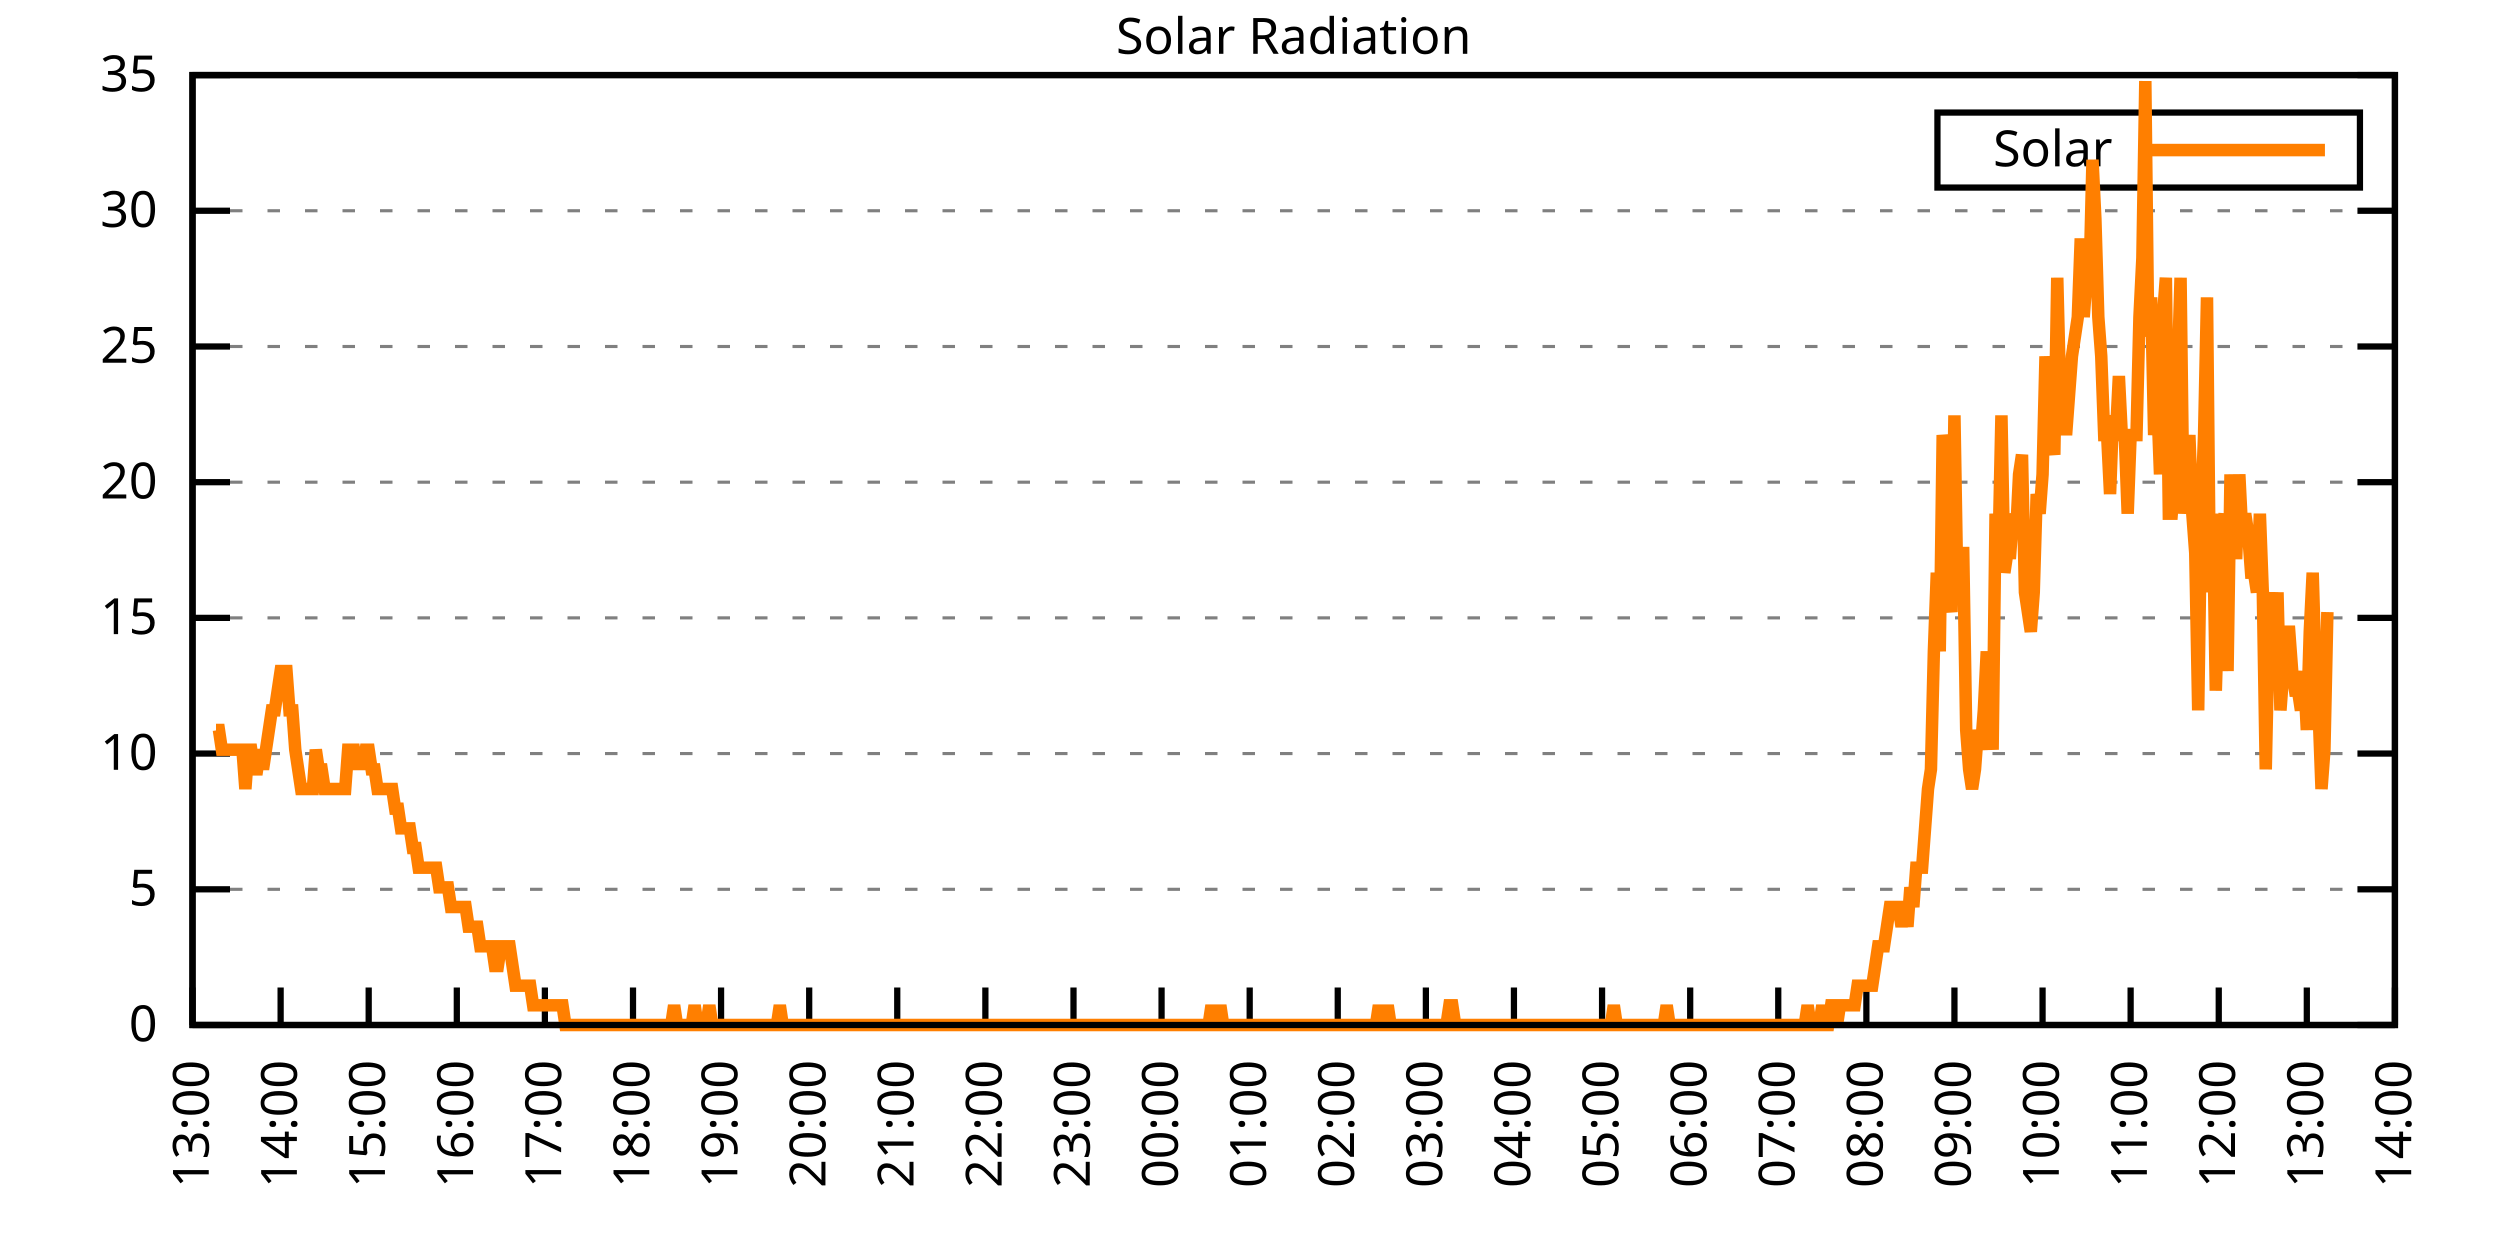
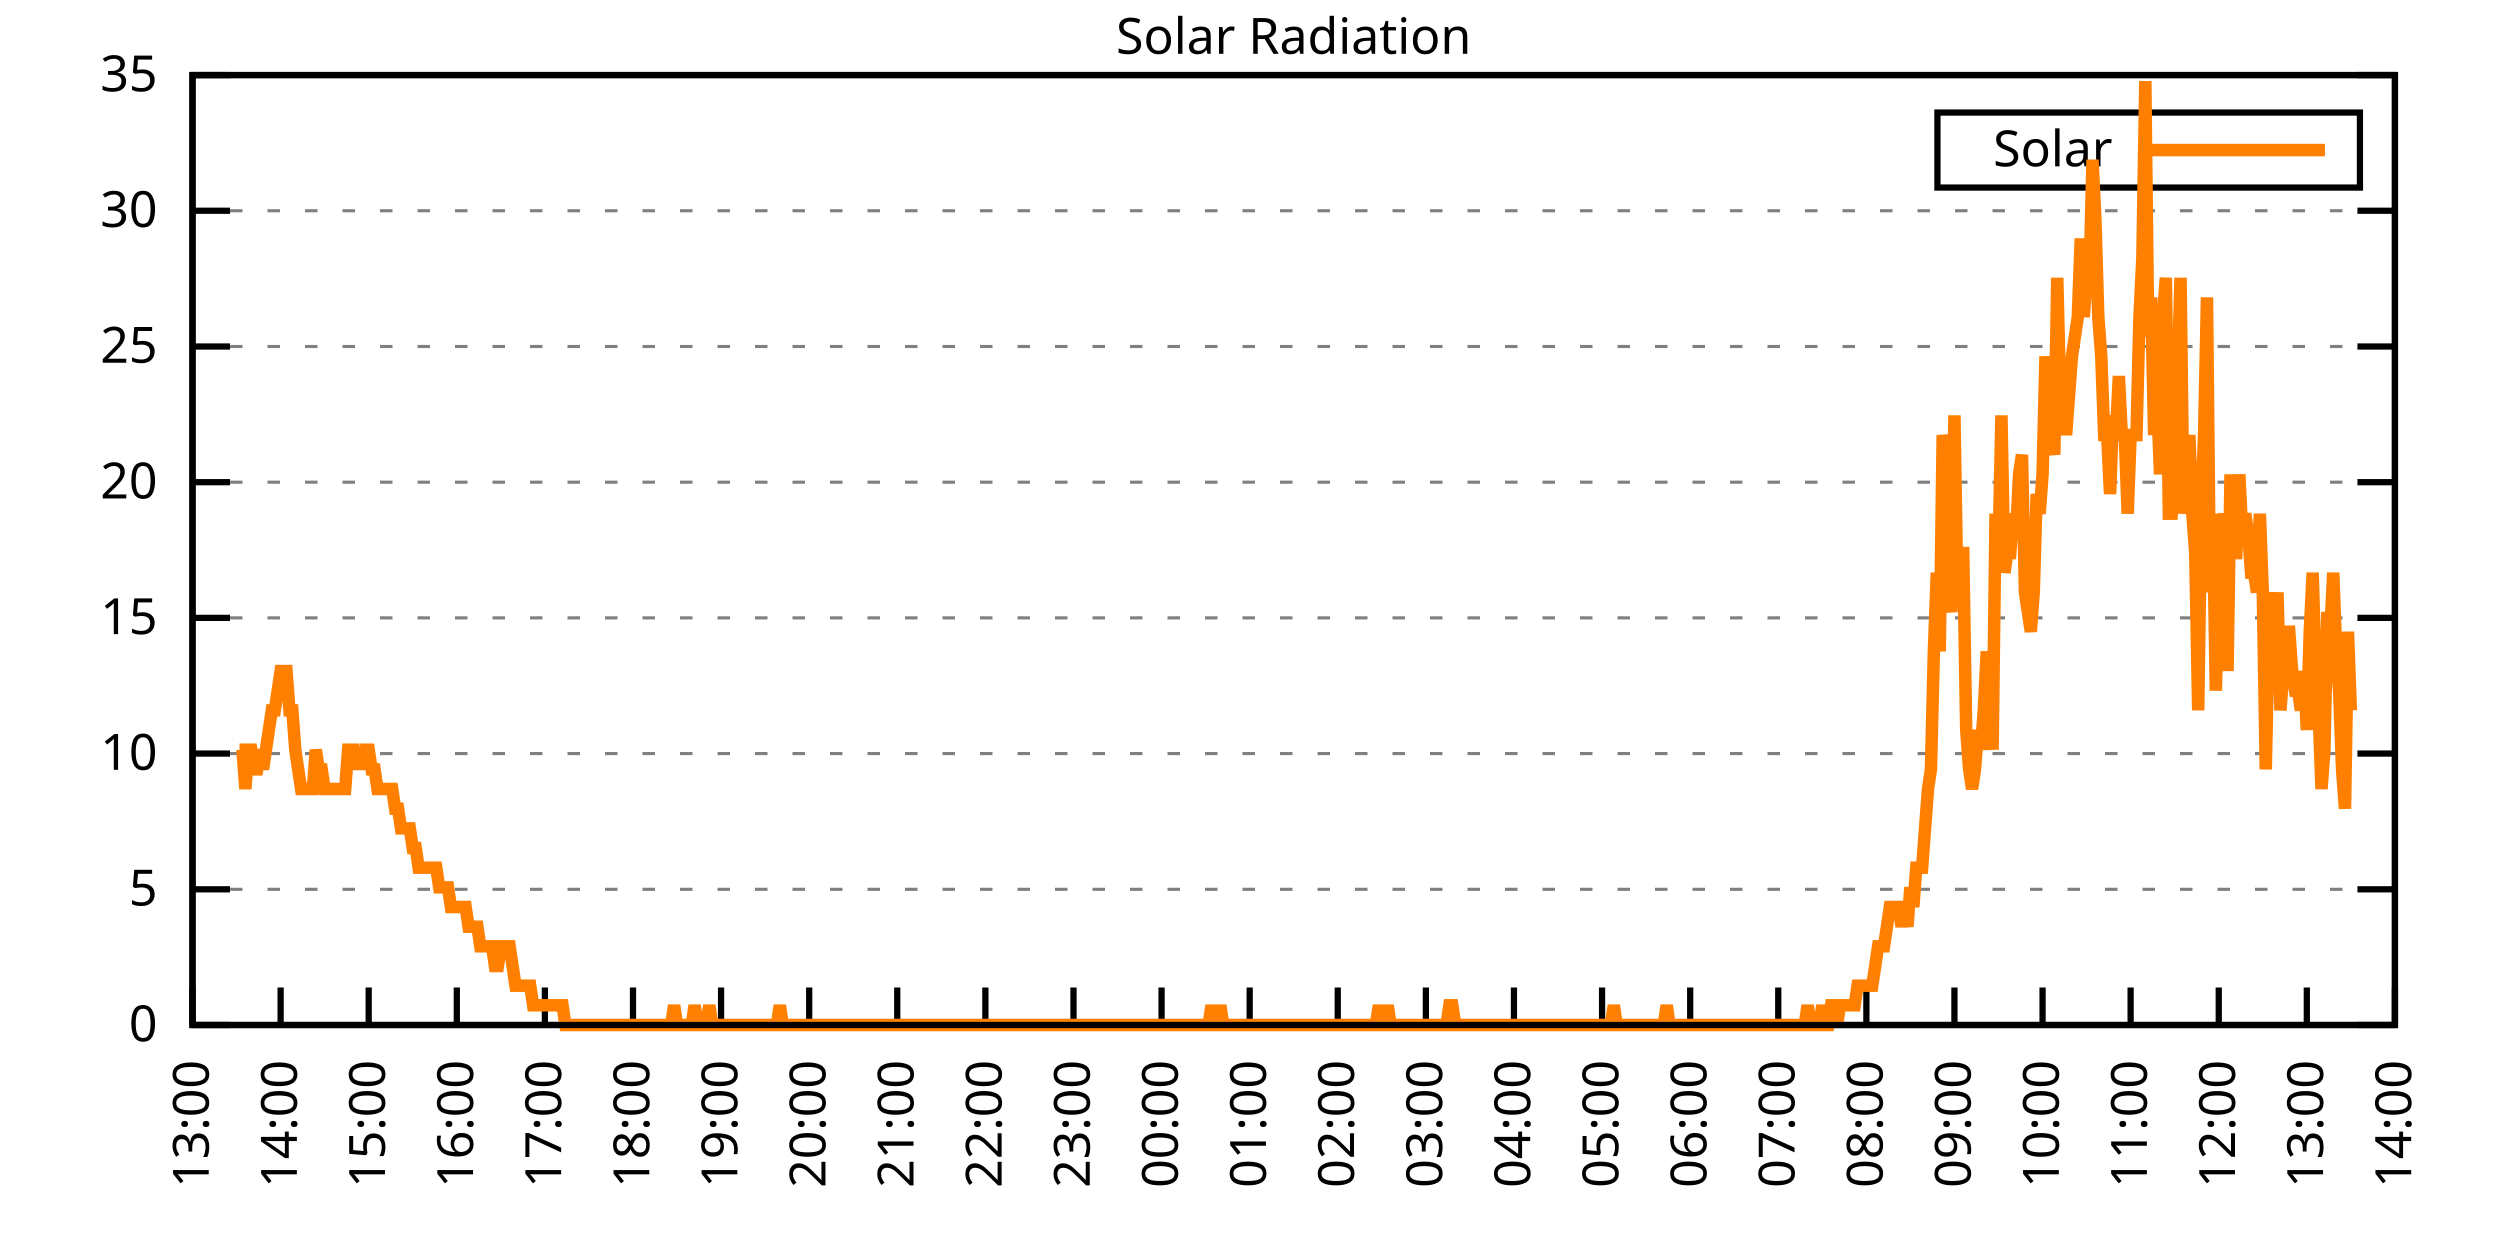
<svg xmlns="http://www.w3.org/2000/svg" xmlns:xlink="http://www.w3.org/1999/xlink" width="400" height="200" viewBox="0 0 400 200">
  <g id="gnuplot_canvas">
    <rect x="0" y="0" width="400" height="200" fill="none" />
    <defs>
      <circle id="gpDot" r="0.5" stroke-width="0.5" stroke="currentColor" />
      <path id="gpPt0" stroke-width="0.333" stroke="currentColor" d="M-1,0 h2 M0,-1 v2" />
      <path id="gpPt1" stroke-width="0.333" stroke="currentColor" d="M-1,-1 L1,1 M1,-1 L-1,1" />
      <path id="gpPt2" stroke-width="0.333" stroke="currentColor" d="M-1,0 L1,0 M0,-1 L0,1 M-1,-1 L1,1 M-1,1 L1,-1" />
      <rect id="gpPt3" stroke-width="0.333" stroke="currentColor" x="-1" y="-1" width="2" height="2" />
      <rect id="gpPt4" stroke-width="0.333" stroke="currentColor" fill="currentColor" x="-1" y="-1" width="2" height="2" />
      <circle id="gpPt5" stroke-width="0.333" stroke="currentColor" cx="0" cy="0" r="1" />
      <use xlink:href="#gpPt5" id="gpPt6" fill="currentColor" stroke="none" />
      <path id="gpPt7" stroke-width="0.333" stroke="currentColor" d="M0,-1.33 L-1.33,0.67 L1.33,0.67 z" />
      <use xlink:href="#gpPt7" id="gpPt8" fill="currentColor" stroke="none" />
      <use xlink:href="#gpPt7" id="gpPt9" stroke="currentColor" transform="rotate(180)" />
      <use xlink:href="#gpPt9" id="gpPt10" fill="currentColor" stroke="none" />
      <use xlink:href="#gpPt3" id="gpPt11" stroke="currentColor" transform="rotate(45)" />
      <use xlink:href="#gpPt11" id="gpPt12" fill="currentColor" stroke="none" />
      <path id="gpPt13" stroke-width="0.333" stroke="currentColor" d="M0,1.330 L1.265,0.411 L0.782,-1.067 L-0.782,-1.076 L-1.265,0.411 z" />
      <use xlink:href="#gpPt13" id="gpPt14" fill="currentColor" stroke="none" />
      <filter id="textbox" filterUnits="objectBoundingBox" x="0" y="0" height="1" width="1">
        <feFlood flood-color="white" flood-opacity="1" result="bgnd" />
        <feComposite in="SourceGraphic" in2="bgnd" operator="atop" />
      </filter>
      <filter id="greybox" filterUnits="objectBoundingBox" x="0" y="0" height="1" width="1">
        <feFlood flood-color="lightgrey" flood-opacity="1" result="grey" />
        <feComposite in="SourceGraphic" in2="grey" operator="atop" />
      </filter>
    </defs>
    <g fill="none" color="white" stroke="currentColor" stroke-width="1.00" stroke-linecap="butt" stroke-linejoin="miter">
</g>
    <g fill="none" color="black" stroke="currentColor" stroke-width="1.00" stroke-linecap="butt" stroke-linejoin="miter">
      <g stroke="none" shape-rendering="crispEdges">
        <polygon fill="rgb(255, 255, 255)" points="30.80,164.00 383.18,164.00 383.18,12.02 30.80,12.02 " />
      </g>
    </g>
    <g fill="none" color="black" stroke="currentColor" stroke-width="1.00" stroke-linecap="butt" stroke-linejoin="miter">
</g>
    <g fill="none" color="black" stroke="black" stroke-width="0.50" stroke-linecap="butt" stroke-linejoin="miter">
</g>
    <g fill="none" color="gray" stroke="currentColor" stroke-width="0.50" stroke-linecap="butt" stroke-linejoin="miter">
      <path stroke="gray" stroke-dasharray="2,4" class="gridline" d="M30.80,164.00 L383.19,164.00  " />
    </g>
    <g fill="none" color="gray" stroke="gray" stroke-width="1.00" stroke-linecap="butt" stroke-linejoin="miter">
</g>
    <g fill="none" color="black" stroke="currentColor" stroke-width="1.00" stroke-linecap="butt" stroke-linejoin="miter">
      <path stroke="black" d="M30.80,164.00 L36.80,164.00 M383.19,164.00 L377.19,164.00  " />
      <g transform="translate(25.20,166.60)" stroke="none" fill="black" font-family="Sans" font-size="8.00" text-anchor="end">
        <text>
          <tspan font-family="Sans"> 0</tspan>
        </text>
      </g>
    </g>
    <g fill="none" color="black" stroke="currentColor" stroke-width="1.00" stroke-linecap="butt" stroke-linejoin="miter">
</g>
    <g fill="none" color="black" stroke="black" stroke-width="0.50" stroke-linecap="butt" stroke-linejoin="miter">
</g>
    <g fill="none" color="gray" stroke="currentColor" stroke-width="0.50" stroke-linecap="butt" stroke-linejoin="miter">
      <path stroke="gray" stroke-dasharray="2,4" class="gridline" d="M30.80,142.29 L383.19,142.29  " />
    </g>
    <g fill="none" color="gray" stroke="gray" stroke-width="1.00" stroke-linecap="butt" stroke-linejoin="miter">
</g>
    <g fill="none" color="black" stroke="currentColor" stroke-width="1.00" stroke-linecap="butt" stroke-linejoin="miter">
      <path stroke="black" d="M30.80,142.29 L36.80,142.29 M383.19,142.29 L377.19,142.29  " />
      <g transform="translate(25.20,144.89)" stroke="none" fill="black" font-family="Sans" font-size="8.00" text-anchor="end">
        <text>
          <tspan font-family="Sans"> 5</tspan>
        </text>
      </g>
    </g>
    <g fill="none" color="black" stroke="currentColor" stroke-width="1.00" stroke-linecap="butt" stroke-linejoin="miter">
</g>
    <g fill="none" color="black" stroke="black" stroke-width="0.50" stroke-linecap="butt" stroke-linejoin="miter">
</g>
    <g fill="none" color="gray" stroke="currentColor" stroke-width="0.50" stroke-linecap="butt" stroke-linejoin="miter">
      <path stroke="gray" stroke-dasharray="2,4" class="gridline" d="M30.80,120.57 L383.19,120.57  " />
    </g>
    <g fill="none" color="gray" stroke="gray" stroke-width="1.00" stroke-linecap="butt" stroke-linejoin="miter">
</g>
    <g fill="none" color="black" stroke="currentColor" stroke-width="1.00" stroke-linecap="butt" stroke-linejoin="miter">
      <path stroke="black" d="M30.80,120.57 L36.80,120.57 M383.19,120.57 L377.19,120.57  " />
      <g transform="translate(25.20,123.17)" stroke="none" fill="black" font-family="Sans" font-size="8.00" text-anchor="end">
        <text>
          <tspan font-family="Sans"> 10</tspan>
        </text>
      </g>
    </g>
    <g fill="none" color="black" stroke="currentColor" stroke-width="1.00" stroke-linecap="butt" stroke-linejoin="miter">
</g>
    <g fill="none" color="black" stroke="black" stroke-width="0.50" stroke-linecap="butt" stroke-linejoin="miter">
</g>
    <g fill="none" color="gray" stroke="currentColor" stroke-width="0.50" stroke-linecap="butt" stroke-linejoin="miter">
      <path stroke="gray" stroke-dasharray="2,4" class="gridline" d="M30.80,98.86 L383.19,98.86  " />
    </g>
    <g fill="none" color="gray" stroke="gray" stroke-width="1.00" stroke-linecap="butt" stroke-linejoin="miter">
</g>
    <g fill="none" color="black" stroke="currentColor" stroke-width="1.00" stroke-linecap="butt" stroke-linejoin="miter">
      <path stroke="black" d="M30.80,98.86 L36.80,98.86 M383.19,98.86 L377.19,98.86  " />
      <g transform="translate(25.20,101.46)" stroke="none" fill="black" font-family="Sans" font-size="8.00" text-anchor="end">
        <text>
          <tspan font-family="Sans"> 15</tspan>
        </text>
      </g>
    </g>
    <g fill="none" color="black" stroke="currentColor" stroke-width="1.00" stroke-linecap="butt" stroke-linejoin="miter">
</g>
    <g fill="none" color="black" stroke="black" stroke-width="0.50" stroke-linecap="butt" stroke-linejoin="miter">
</g>
    <g fill="none" color="gray" stroke="currentColor" stroke-width="0.50" stroke-linecap="butt" stroke-linejoin="miter">
      <path stroke="gray" stroke-dasharray="2,4" class="gridline" d="M30.80,77.15 L383.19,77.15  " />
    </g>
    <g fill="none" color="gray" stroke="gray" stroke-width="1.00" stroke-linecap="butt" stroke-linejoin="miter">
</g>
    <g fill="none" color="black" stroke="currentColor" stroke-width="1.00" stroke-linecap="butt" stroke-linejoin="miter">
      <path stroke="black" d="M30.80,77.15 L36.80,77.15 M383.19,77.15 L377.19,77.15  " />
      <g transform="translate(25.20,79.75)" stroke="none" fill="black" font-family="Sans" font-size="8.00" text-anchor="end">
        <text>
          <tspan font-family="Sans"> 20</tspan>
        </text>
      </g>
    </g>
    <g fill="none" color="black" stroke="currentColor" stroke-width="1.00" stroke-linecap="butt" stroke-linejoin="miter">
</g>
    <g fill="none" color="black" stroke="black" stroke-width="0.50" stroke-linecap="butt" stroke-linejoin="miter">
</g>
    <g fill="none" color="gray" stroke="currentColor" stroke-width="0.50" stroke-linecap="butt" stroke-linejoin="miter">
      <path stroke="gray" stroke-dasharray="2,4" class="gridline" d="M30.80,55.44 L383.19,55.44  " />
    </g>
    <g fill="none" color="gray" stroke="gray" stroke-width="1.00" stroke-linecap="butt" stroke-linejoin="miter">
</g>
    <g fill="none" color="black" stroke="currentColor" stroke-width="1.00" stroke-linecap="butt" stroke-linejoin="miter">
      <path stroke="black" d="M30.80,55.44 L36.80,55.44 M383.19,55.44 L377.19,55.44  " />
      <g transform="translate(25.20,58.04)" stroke="none" fill="black" font-family="Sans" font-size="8.00" text-anchor="end">
        <text>
          <tspan font-family="Sans"> 25</tspan>
        </text>
      </g>
    </g>
    <g fill="none" color="black" stroke="currentColor" stroke-width="1.00" stroke-linecap="butt" stroke-linejoin="miter">
</g>
    <g fill="none" color="black" stroke="black" stroke-width="0.50" stroke-linecap="butt" stroke-linejoin="miter">
</g>
    <g fill="none" color="gray" stroke="currentColor" stroke-width="0.50" stroke-linecap="butt" stroke-linejoin="miter">
      <path stroke="gray" stroke-dasharray="2,4" class="gridline" d="M30.80,33.72 L383.19,33.72  " />
    </g>
    <g fill="none" color="gray" stroke="gray" stroke-width="1.00" stroke-linecap="butt" stroke-linejoin="miter">
</g>
    <g fill="none" color="black" stroke="currentColor" stroke-width="1.00" stroke-linecap="butt" stroke-linejoin="miter">
      <path stroke="black" d="M30.80,33.72 L36.80,33.72 M383.19,33.72 L377.19,33.72  " />
      <g transform="translate(25.20,36.32)" stroke="none" fill="black" font-family="Sans" font-size="8.00" text-anchor="end">
        <text>
          <tspan font-family="Sans"> 30</tspan>
        </text>
      </g>
    </g>
    <g fill="none" color="black" stroke="currentColor" stroke-width="1.00" stroke-linecap="butt" stroke-linejoin="miter">
</g>
    <g fill="none" color="black" stroke="black" stroke-width="0.50" stroke-linecap="butt" stroke-linejoin="miter">
</g>
    <g fill="none" color="gray" stroke="currentColor" stroke-width="0.50" stroke-linecap="butt" stroke-linejoin="miter">
      <path stroke="gray" stroke-dasharray="2,4" class="gridline" d="M30.80,12.01 L383.19,12.01  " />
    </g>
    <g fill="none" color="gray" stroke="gray" stroke-width="1.00" stroke-linecap="butt" stroke-linejoin="miter">
</g>
    <g fill="none" color="black" stroke="currentColor" stroke-width="1.00" stroke-linecap="butt" stroke-linejoin="miter">
      <path stroke="black" d="M30.80,12.01 L36.80,12.01 M383.19,12.01 L377.19,12.01  " />
      <g transform="translate(25.20,14.61)" stroke="none" fill="black" font-family="Sans" font-size="8.00" text-anchor="end">
        <text>
          <tspan font-family="Sans"> 35</tspan>
        </text>
      </g>
    </g>
    <g fill="none" color="black" stroke="currentColor" stroke-width="1.00" stroke-linecap="butt" stroke-linejoin="miter">
      <path stroke="black" d="M30.80,164.00 L30.80,158.00  " />
      <g transform="translate(33.40,169.60) rotate(270.00)" stroke="none" fill="black" font-family="Sans" font-size="8.00" text-anchor="end">
        <text>
          <tspan font-family="Sans">13:00</tspan>
        </text>
      </g>
    </g>
    <g fill="none" color="black" stroke="currentColor" stroke-width="1.00" stroke-linecap="butt" stroke-linejoin="miter">
      <path stroke="black" d="M44.90,164.00 L44.90,158.00  " />
      <g transform="translate(47.50,169.60) rotate(270.00)" stroke="none" fill="black" font-family="Sans" font-size="8.00" text-anchor="end">
        <text>
          <tspan font-family="Sans">14:00</tspan>
        </text>
      </g>
    </g>
    <g fill="none" color="black" stroke="currentColor" stroke-width="1.00" stroke-linecap="butt" stroke-linejoin="miter">
      <path stroke="black" d="M58.99,164.00 L58.99,158.00  " />
      <g transform="translate(61.59,169.60) rotate(270.00)" stroke="none" fill="black" font-family="Sans" font-size="8.00" text-anchor="end">
        <text>
          <tspan font-family="Sans">15:00</tspan>
        </text>
      </g>
    </g>
    <g fill="none" color="black" stroke="currentColor" stroke-width="1.00" stroke-linecap="butt" stroke-linejoin="miter">
      <path stroke="black" d="M73.09,164.00 L73.09,158.00  " />
      <g transform="translate(75.69,169.60) rotate(270.00)" stroke="none" fill="black" font-family="Sans" font-size="8.00" text-anchor="end">
        <text>
          <tspan font-family="Sans">16:00</tspan>
        </text>
      </g>
    </g>
    <g fill="none" color="black" stroke="currentColor" stroke-width="1.00" stroke-linecap="butt" stroke-linejoin="miter">
      <path stroke="black" d="M87.18,164.00 L87.18,158.00  " />
      <g transform="translate(89.78,169.60) rotate(270.00)" stroke="none" fill="black" font-family="Sans" font-size="8.00" text-anchor="end">
        <text>
          <tspan font-family="Sans">17:00</tspan>
        </text>
      </g>
    </g>
    <g fill="none" color="black" stroke="currentColor" stroke-width="1.00" stroke-linecap="butt" stroke-linejoin="miter">
      <path stroke="black" d="M101.28,164.00 L101.28,158.00  " />
      <g transform="translate(103.88,169.60) rotate(270.00)" stroke="none" fill="black" font-family="Sans" font-size="8.00" text-anchor="end">
        <text>
          <tspan font-family="Sans">18:00</tspan>
        </text>
      </g>
    </g>
    <g fill="none" color="black" stroke="currentColor" stroke-width="1.00" stroke-linecap="butt" stroke-linejoin="miter">
      <path stroke="black" d="M115.37,164.00 L115.37,158.00  " />
      <g transform="translate(117.97,169.60) rotate(270.00)" stroke="none" fill="black" font-family="Sans" font-size="8.00" text-anchor="end">
        <text>
          <tspan font-family="Sans">19:00</tspan>
        </text>
      </g>
    </g>
    <g fill="none" color="black" stroke="currentColor" stroke-width="1.00" stroke-linecap="butt" stroke-linejoin="miter">
      <path stroke="black" d="M129.47,164.00 L129.47,158.00  " />
      <g transform="translate(132.07,169.60) rotate(270.00)" stroke="none" fill="black" font-family="Sans" font-size="8.00" text-anchor="end">
        <text>
          <tspan font-family="Sans">20:00</tspan>
        </text>
      </g>
    </g>
    <g fill="none" color="black" stroke="currentColor" stroke-width="1.00" stroke-linecap="butt" stroke-linejoin="miter">
      <path stroke="black" d="M143.56,164.00 L143.56,158.00  " />
      <g transform="translate(146.16,169.60) rotate(270.00)" stroke="none" fill="black" font-family="Sans" font-size="8.00" text-anchor="end">
        <text>
          <tspan font-family="Sans">21:00</tspan>
        </text>
      </g>
    </g>
    <g fill="none" color="black" stroke="currentColor" stroke-width="1.00" stroke-linecap="butt" stroke-linejoin="miter">
      <path stroke="black" d="M157.66,164.00 L157.66,158.00  " />
      <g transform="translate(160.26,169.60) rotate(270.00)" stroke="none" fill="black" font-family="Sans" font-size="8.00" text-anchor="end">
        <text>
          <tspan font-family="Sans">22:00</tspan>
        </text>
      </g>
    </g>
    <g fill="none" color="black" stroke="currentColor" stroke-width="1.00" stroke-linecap="butt" stroke-linejoin="miter">
      <path stroke="black" d="M171.76,164.00 L171.76,158.00  " />
      <g transform="translate(174.36,169.60) rotate(270.00)" stroke="none" fill="black" font-family="Sans" font-size="8.00" text-anchor="end">
        <text>
          <tspan font-family="Sans">23:00</tspan>
        </text>
      </g>
    </g>
    <g fill="none" color="black" stroke="currentColor" stroke-width="1.00" stroke-linecap="butt" stroke-linejoin="miter">
      <path stroke="black" d="M185.85,164.00 L185.85,158.00  " />
      <g transform="translate(188.45,169.60) rotate(270.00)" stroke="none" fill="black" font-family="Sans" font-size="8.00" text-anchor="end">
        <text>
          <tspan font-family="Sans">00:00</tspan>
        </text>
      </g>
    </g>
    <g fill="none" color="black" stroke="currentColor" stroke-width="1.00" stroke-linecap="butt" stroke-linejoin="miter">
      <path stroke="black" d="M199.95,164.00 L199.95,158.00  " />
      <g transform="translate(202.55,169.60) rotate(270.00)" stroke="none" fill="black" font-family="Sans" font-size="8.00" text-anchor="end">
        <text>
          <tspan font-family="Sans">01:00</tspan>
        </text>
      </g>
    </g>
    <g fill="none" color="black" stroke="currentColor" stroke-width="1.00" stroke-linecap="butt" stroke-linejoin="miter">
      <path stroke="black" d="M214.04,164.00 L214.04,158.00  " />
      <g transform="translate(216.64,169.60) rotate(270.00)" stroke="none" fill="black" font-family="Sans" font-size="8.00" text-anchor="end">
        <text>
          <tspan font-family="Sans">02:00</tspan>
        </text>
      </g>
    </g>
    <g fill="none" color="black" stroke="currentColor" stroke-width="1.00" stroke-linecap="butt" stroke-linejoin="miter">
      <path stroke="black" d="M228.14,164.00 L228.14,158.00  " />
      <g transform="translate(230.74,169.60) rotate(270.00)" stroke="none" fill="black" font-family="Sans" font-size="8.00" text-anchor="end">
        <text>
          <tspan font-family="Sans">03:00</tspan>
        </text>
      </g>
    </g>
    <g fill="none" color="black" stroke="currentColor" stroke-width="1.00" stroke-linecap="butt" stroke-linejoin="miter">
      <path stroke="black" d="M242.23,164.00 L242.23,158.00  " />
      <g transform="translate(244.83,169.60) rotate(270.00)" stroke="none" fill="black" font-family="Sans" font-size="8.00" text-anchor="end">
        <text>
          <tspan font-family="Sans">04:00</tspan>
        </text>
      </g>
    </g>
    <g fill="none" color="black" stroke="currentColor" stroke-width="1.00" stroke-linecap="butt" stroke-linejoin="miter">
      <path stroke="black" d="M256.33,164.00 L256.33,158.00  " />
      <g transform="translate(258.93,169.60) rotate(270.00)" stroke="none" fill="black" font-family="Sans" font-size="8.00" text-anchor="end">
        <text>
          <tspan font-family="Sans">05:00</tspan>
        </text>
      </g>
    </g>
    <g fill="none" color="black" stroke="currentColor" stroke-width="1.00" stroke-linecap="butt" stroke-linejoin="miter">
      <path stroke="black" d="M270.43,164.00 L270.43,158.00  " />
      <g transform="translate(273.03,169.60) rotate(270.00)" stroke="none" fill="black" font-family="Sans" font-size="8.00" text-anchor="end">
        <text>
          <tspan font-family="Sans">06:00</tspan>
        </text>
      </g>
    </g>
    <g fill="none" color="black" stroke="currentColor" stroke-width="1.00" stroke-linecap="butt" stroke-linejoin="miter">
      <path stroke="black" d="M284.52,164.00 L284.52,158.00  " />
      <g transform="translate(287.12,169.60) rotate(270.00)" stroke="none" fill="black" font-family="Sans" font-size="8.00" text-anchor="end">
        <text>
          <tspan font-family="Sans">07:00</tspan>
        </text>
      </g>
    </g>
    <g fill="none" color="black" stroke="currentColor" stroke-width="1.00" stroke-linecap="butt" stroke-linejoin="miter">
      <path stroke="black" d="M298.62,164.00 L298.62,158.00  " />
      <g transform="translate(301.22,169.60) rotate(270.00)" stroke="none" fill="black" font-family="Sans" font-size="8.00" text-anchor="end">
        <text>
          <tspan font-family="Sans">08:00</tspan>
        </text>
      </g>
    </g>
    <g fill="none" color="black" stroke="currentColor" stroke-width="1.00" stroke-linecap="butt" stroke-linejoin="miter">
      <path stroke="black" d="M312.71,164.00 L312.71,158.00  " />
      <g transform="translate(315.31,169.60) rotate(270.00)" stroke="none" fill="black" font-family="Sans" font-size="8.00" text-anchor="end">
        <text>
          <tspan font-family="Sans">09:00</tspan>
        </text>
      </g>
    </g>
    <g fill="none" color="black" stroke="currentColor" stroke-width="1.00" stroke-linecap="butt" stroke-linejoin="miter">
      <path stroke="black" d="M326.81,164.00 L326.81,158.00  " />
      <g transform="translate(329.41,169.60) rotate(270.00)" stroke="none" fill="black" font-family="Sans" font-size="8.00" text-anchor="end">
        <text>
          <tspan font-family="Sans">10:00</tspan>
        </text>
      </g>
    </g>
    <g fill="none" color="black" stroke="currentColor" stroke-width="1.00" stroke-linecap="butt" stroke-linejoin="miter">
      <path stroke="black" d="M340.90,164.00 L340.90,158.00  " />
      <g transform="translate(343.50,169.60) rotate(270.00)" stroke="none" fill="black" font-family="Sans" font-size="8.00" text-anchor="end">
        <text>
          <tspan font-family="Sans">11:00</tspan>
        </text>
      </g>
    </g>
    <g fill="none" color="black" stroke="currentColor" stroke-width="1.00" stroke-linecap="butt" stroke-linejoin="miter">
      <path stroke="black" d="M355.00,164.00 L355.00,158.00  " />
      <g transform="translate(357.60,169.60) rotate(270.00)" stroke="none" fill="black" font-family="Sans" font-size="8.00" text-anchor="end">
        <text>
          <tspan font-family="Sans">12:00</tspan>
        </text>
      </g>
    </g>
    <g fill="none" color="black" stroke="currentColor" stroke-width="1.00" stroke-linecap="butt" stroke-linejoin="miter">
      <path stroke="black" d="M369.09,164.00 L369.09,158.00  " />
      <g transform="translate(371.69,169.60) rotate(270.00)" stroke="none" fill="black" font-family="Sans" font-size="8.00" text-anchor="end">
        <text>
          <tspan font-family="Sans">13:00</tspan>
        </text>
      </g>
    </g>
    <g fill="none" color="black" stroke="currentColor" stroke-width="1.00" stroke-linecap="butt" stroke-linejoin="miter">
      <path stroke="black" d="M383.19,164.00 L383.19,158.00  " />
      <g transform="translate(385.79,169.60) rotate(270.00)" stroke="none" fill="black" font-family="Sans" font-size="8.00" text-anchor="end">
        <text>
          <tspan font-family="Sans">14:00</tspan>
        </text>
      </g>
    </g>
    <g fill="none" color="black" stroke="currentColor" stroke-width="1.00" stroke-linecap="butt" stroke-linejoin="miter">
</g>
    <g fill="none" color="black" stroke="currentColor" stroke-width="1.00" stroke-linecap="butt" stroke-linejoin="miter">
      <path stroke="black" d="M30.80,12.01 L30.80,164.00 L383.19,164.00 L383.19,12.01 L30.80,12.01 Z  " />
    </g>
    <g fill="none" color="black" stroke="currentColor" stroke-width="1.00" stroke-linecap="butt" stroke-linejoin="miter">
</g>
    <g fill="none" color="black" stroke="currentColor" stroke-width="1.00" stroke-linecap="butt" stroke-linejoin="miter">
      <path stroke="black" d="M309.99,30.01 L309.99,18.01 L377.59,18.01 L377.59,30.01 L309.99,30.01 Z  " />
    </g>
    <g id="Solar_Radiation_plot_1">
      <g fill="none" color="white" stroke="black" stroke-width="2.00" stroke-linecap="butt" stroke-linejoin="miter">
</g>
      <g fill="none" color="black" stroke="currentColor" stroke-width="2.00" stroke-linecap="butt" stroke-linejoin="miter">
        <g transform="translate(337.99,26.61)" stroke="none" fill="black" font-family="Sans" font-size="8.00" text-anchor="end">
          <text>
            <tspan font-family="Sans">Solar</tspan>
          </text>
        </g>
      </g>
      <g fill="none" color="black" stroke="currentColor" stroke-width="2.00" stroke-linecap="butt" stroke-linejoin="miter">
-         <path stroke="rgb(255, 127,   0)" d="M343.59,24.01 L371.99,24.01 M34.56,116.80 L35.03,116.80 L35.50,119.95 L35.97,119.95 L36.44,119.95 L36.91,119.95   L37.38,119.95 L37.85,119.95 L38.32,119.95 L38.79,119.95 L39.26,126.24 L39.73,119.95 L40.20,119.95 L40.67,123.10   L41.14,123.10 L41.61,119.95 L42.08,123.10 L42.55,119.95 L43.02,116.80 L43.49,113.66 L43.96,113.66 L44.43,110.51   L44.90,107.37 L45.37,107.37 L45.84,107.37 L46.31,113.66 L46.78,113.66 L47.24,119.95 L47.71,123.10 L48.18,126.24   L48.65,126.24 L49.12,126.24 L49.59,126.24 L50.06,126.24 L50.53,119.95 L51.00,123.10 L51.47,123.10 L51.94,126.24   L52.41,126.24 L52.88,126.24 L53.35,126.24 L53.82,126.24 L54.29,126.24 L54.76,126.24 L55.23,126.24 L55.70,119.95   L56.17,119.95 L56.64,119.95 L57.11,123.10 L57.58,119.95 L58.05,123.10 L58.52,119.95 L58.99,119.95 L59.46,123.10   L59.93,123.10 L60.40,126.24 L60.87,126.24 L61.34,126.24 L61.81,126.24 L62.28,126.24 L62.75,126.24 L63.22,129.39   L63.69,129.39 L64.16,132.54 L64.63,132.54 L65.10,132.54 L65.57,132.54 L66.04,135.68 L66.51,135.68 L66.98,138.83   L67.45,138.83 L67.92,138.83 L68.39,138.83 L68.86,138.83 L69.33,138.83 L69.80,138.83 L70.27,141.98 L70.74,141.98   L71.21,141.98 L71.68,141.98 L72.15,145.12 L72.62,145.12 L73.09,145.12 L73.56,145.12 L74.03,145.12 L74.50,145.12   L74.97,148.27 L75.44,148.27 L75.91,148.27 L76.38,148.27 L76.85,151.41 L77.32,151.41 L77.79,151.41 L78.26,151.41   L78.73,151.41 L79.19,154.56 L79.66,154.56 L80.13,151.41 L80.60,151.41 L81.07,151.41 L81.54,151.41 L82.01,154.56   L82.48,157.71 L82.95,157.71 L83.42,157.71 L83.89,157.71 L84.36,157.71 L84.83,157.71 L85.30,160.85 L85.77,160.85   L86.24,160.85 L86.71,160.85 L87.18,160.85 L87.65,160.85 L88.12,160.85 L88.59,160.85 L89.06,160.85 L89.53,160.85   L90.00,160.85 L90.47,164.00 L90.94,164.00 L91.41,164.00 L91.88,164.00 L92.35,164.00 L92.82,164.00 L93.29,164.00   L93.76,164.00 L94.23,164.00 L94.70,164.00 L95.17,164.00 L95.64,164.00 L96.11,164.00 L96.58,164.00 L97.05,164.00   L97.52,164.00 L97.99,164.00 L98.46,164.00 L98.93,164.00 L99.40,164.00 L99.87,164.00 L100.34,164.00 L100.81,164.00   L101.28,164.00 L101.75,164.00 L102.22,164.00 L102.69,164.00 L103.16,164.00 L103.63,164.00 L104.10,164.00 L104.57,164.00   L105.04,164.00 L105.51,164.00 L105.98,164.00 L106.45,164.00 L106.92,164.00 L107.39,164.00 L107.86,160.85 L108.33,164.00   L108.80,164.00 L109.27,164.00 L109.74,164.00 L110.21,164.00 L110.68,164.00 L111.14,160.85 L111.61,164.00 L112.08,164.00   L112.55,164.00 L113.02,164.00 L113.49,160.85 L113.96,164.00 L114.43,164.00 L114.90,164.00 L115.37,164.00 L115.84,164.00   L116.31,164.00 L116.78,164.00 L117.25,164.00 L117.72,164.00 L118.19,164.00 L118.66,164.00 L119.13,164.00 L119.60,164.00   L120.07,164.00 L120.54,164.00 L121.01,164.00 L121.48,164.00 L121.95,164.00 L122.42,164.00 L122.89,164.00 L123.36,164.00   L123.83,164.00 L124.30,164.00 L124.77,160.85 L125.24,164.00 L125.71,164.00 L126.18,164.00 L126.65,164.00 L127.12,164.00   L127.59,164.00 L128.06,164.00 L128.53,164.00 L129.00,164.00 L129.47,164.00 L129.94,164.00 L130.41,164.00 L130.88,164.00   L131.35,164.00 L131.82,164.00 L132.29,164.00 L132.76,164.00 L133.23,164.00 L133.70,164.00 L134.17,164.00 L134.64,164.00   L135.11,164.00 L135.58,164.00 L136.05,164.00 L136.52,164.00 L136.99,164.00 L137.46,164.00 L137.93,164.00 L138.40,164.00   L138.87,164.00 L139.34,164.00 L139.81,164.00 L140.28,164.00 L140.75,164.00 L141.22,164.00 L141.69,164.00 L142.16,164.00   L142.63,164.00 L143.09,164.00 L143.56,164.00 L144.03,164.00 L144.50,164.00 L144.97,164.00 L145.44,164.00 L145.91,164.00   L146.38,164.00 L146.85,164.00 L147.32,164.00 L147.79,164.00 L148.26,164.00 L148.73,164.00 L149.20,164.00 L149.67,164.00   L150.14,164.00 L150.61,164.00 L151.08,164.00 L151.55,164.00 L152.02,164.00 L152.49,164.00 L152.96,164.00 L153.43,164.00   L153.90,164.00 L154.37,164.00 L154.84,164.00 L155.31,164.00 L155.78,164.00 L156.25,164.00 L156.72,164.00 L157.19,164.00   L157.66,164.00 L158.13,164.00 L158.60,164.00 L159.07,164.00 L159.54,164.00 L160.01,164.00 L160.48,164.00 L160.95,164.00   L161.42,164.00 L161.89,164.00 L162.36,164.00 L162.83,164.00 L163.30,164.00 L163.77,164.00 L164.24,164.00 L164.71,164.00   L165.18,164.00 L165.65,164.00 L166.12,164.00 L166.59,164.00 L167.06,164.00 L167.53,164.00 L168.00,164.00 L168.47,164.00   L168.94,164.00 L169.41,164.00 L169.88,164.00 L170.35,164.00 L170.82,164.00 L171.29,164.00 L171.76,164.00 L172.23,164.00   L172.70,164.00 L173.17,164.00 L173.64,164.00 L174.11,164.00 L174.58,164.00 L175.04,164.00 L175.51,164.00 L175.98,164.00   L176.45,164.00 L176.92,164.00 L177.39,164.00 L177.86,164.00 L178.33,164.00 L178.80,164.00 L179.27,164.00 L179.74,164.00   L180.21,164.00 L180.68,164.00 L181.15,164.00 L181.62,164.00 L182.09,164.00 L182.56,164.00 L183.03,164.00 L183.50,164.00   L183.97,164.00 L184.44,164.00 L184.91,164.00 L185.38,164.00 L185.85,164.00 L186.32,164.00 L186.79,164.00 L187.26,164.00   L187.73,164.00 L188.20,164.00 L188.67,164.00 L189.14,164.00 L189.61,164.00 L190.08,164.00 L190.55,164.00 L191.02,164.00   L191.49,164.00 L191.96,164.00 L192.43,164.00 L192.90,164.00 L193.37,164.00 L193.84,160.85 L194.31,164.00 L194.78,164.00   L195.25,160.85 L195.72,164.00 L196.19,164.00 L196.66,164.00 L197.13,164.00 L197.60,164.00 L198.07,164.00 L198.54,164.00   L199.01,164.00 L199.48,164.00 L199.95,164.00 L200.42,164.00 L200.89,164.00 L201.36,164.00 L201.83,164.00 L202.30,164.00   L202.77,164.00 L203.24,164.00 L203.71,164.00 L204.18,164.00 L204.65,164.00 L205.12,164.00 L205.59,164.00 L206.06,164.00   L206.53,164.00 L207.00,164.00 L207.46,164.00 L207.93,164.00 L208.40,164.00 L208.87,164.00 L209.34,164.00 L209.81,164.00   L210.28,164.00 L210.75,164.00 L211.22,164.00 L211.69,164.00 L212.16,164.00 L212.63,164.00 L213.10,164.00 L213.57,164.00   L214.04,164.00 L214.51,164.00 L214.98,164.00 L215.45,164.00 L215.92,164.00 L216.39,164.00 L216.86,164.00 L217.33,164.00   L217.80,164.00 L218.27,164.00 L218.74,164.00 L219.21,164.00 L219.68,164.00 L220.15,164.00 L220.62,160.85 L221.09,164.00   L221.56,164.00 L222.03,160.85 L222.50,164.00 L222.97,164.00 L223.44,164.00 L223.91,164.00 L224.38,164.00 L224.85,164.00   L225.32,164.00 L225.79,164.00 L226.26,164.00 L226.73,164.00 L227.20,164.00 L227.67,164.00 L228.14,164.00 L228.61,164.00   L229.08,164.00 L229.55,164.00 L230.02,164.00 L230.49,164.00 L230.96,164.00 L231.43,164.00 L231.90,160.85 L232.37,160.85   L232.84,164.00 L233.31,164.00 L233.78,164.00 L234.25,164.00 L234.72,164.00 L235.19,164.00 L235.66,164.00 L236.13,164.00   L236.60,164.00 L237.07,164.00 L237.54,164.00 L238.01,164.00 L238.48,164.00 L238.95,164.00 L239.41,164.00 L239.88,164.00   L240.35,164.00 L240.82,164.00 L241.29,164.00 L241.76,164.00 L242.23,164.00 L242.70,164.00 L243.17,164.00 L243.64,164.00   L244.11,164.00 L244.58,164.00 L245.05,164.00 L245.52,164.00 L245.99,164.00 L246.46,164.00 L246.93,164.00 L247.40,164.00   L247.87,164.00 L248.34,164.00 L248.81,164.00 L249.28,164.00 L249.75,164.00 L250.22,164.00 L250.69,164.00 L251.16,164.00   L251.63,164.00 L252.10,164.00 L252.57,164.00 L253.04,164.00 L253.51,164.00 L253.98,164.00 L254.45,164.00 L254.92,164.00   L255.39,164.00 L255.86,164.00 L256.33,164.00 L256.80,164.00 L257.27,164.00 L257.74,164.00 L258.21,160.85 L258.68,164.00   L259.15,164.00 L259.62,164.00 L260.09,164.00 L260.56,164.00 L261.03,164.00 L261.50,164.00 L261.97,164.00 L262.44,164.00   L262.91,164.00 L263.38,164.00 L263.85,164.00 L264.32,164.00 L264.79,164.00 L265.26,164.00 L265.73,164.00 L266.20,164.00   L266.67,160.85 L267.14,164.00 L267.61,164.00 L268.08,164.00 L268.55,164.00 L269.02,164.00 L269.49,164.00 L269.96,164.00   L270.43,164.00 L270.90,164.00 L271.36,164.00 L271.83,164.00 L272.30,164.00 L272.77,164.00 L273.24,164.00 L273.71,164.00   L274.18,164.00 L274.65,164.00 L275.12,164.00 L275.59,164.00 L276.06,164.00 L276.53,164.00 L277.00,164.00 L277.47,164.00   L277.94,164.00 L278.41,164.00 L278.88,164.00 L279.35,164.00 L279.82,164.00 L280.29,164.00 L280.76,164.00 L281.23,164.00   L281.70,164.00 L282.17,164.00 L282.64,164.00 L283.11,164.00 L283.58,164.00 L284.05,164.00 L284.52,164.00 L284.99,164.00   L285.46,164.00 L285.93,164.00 L286.40,164.00 L286.87,164.00 L287.34,164.00 L287.81,164.00 L288.28,164.00 L288.75,164.00   L289.22,160.85 L289.69,164.00 L290.16,164.00 L290.63,164.00 L291.10,164.00 L291.57,160.85 L292.04,164.00 L292.51,164.00   L292.98,160.85 L293.45,160.85 L293.92,164.00 L294.39,160.85 L294.86,160.85 L295.33,160.85 L295.80,160.85 L296.27,160.85   L296.74,160.85 L297.21,157.71 L297.68,157.71 L298.15,157.71 L298.62,157.71 L299.09,157.71 L299.56,157.71 L300.03,154.56   L300.50,151.41 L300.97,151.41 L301.44,151.41 L301.91,148.27 L302.38,145.12 L302.85,145.12 L303.31,145.12 L303.78,145.12   L304.25,148.27 L304.72,145.12 L305.19,148.27 L305.66,141.98 L306.13,145.12 L306.60,138.83 L307.07,138.83 L307.54,138.83   L308.01,132.54 L308.48,126.24 L308.95,123.10 L309.42,104.22 L309.89,91.63 L310.36,104.22 L310.83,69.61 L311.30,72.76   L311.77,94.78 L312.24,97.93 L312.71,66.46 L313.18,94.78 L313.65,88.49 L314.12,88.49 L314.59,116.80 L315.06,123.10   L315.53,126.24 L316.00,123.10 L316.47,116.80 L316.94,119.95 L317.41,113.66 L317.88,104.22 L318.35,113.66 L318.82,119.95   L319.29,82.19 L319.76,88.49 L320.23,66.46 L320.70,91.63 L321.17,88.49 L321.64,88.49 L322.11,82.19 L322.58,85.34   L323.05,75.90 L323.52,72.76 L323.99,94.78 L324.46,97.93 L324.93,101.07 L325.40,94.78 L325.87,79.05 L326.34,82.19   L326.81,75.90 L327.28,57.02 L327.75,63.32 L328.22,69.61 L328.69,72.76 L329.16,44.44 L329.63,63.32 L330.10,63.32   L330.57,69.61 L331.04,63.32 L331.51,57.02 L331.98,53.88 L332.45,50.73 L332.92,38.15 L333.39,50.73 L333.86,44.44   L334.33,44.44 L334.80,25.56 L335.26,35.00 L335.73,50.73 L336.20,57.02 L336.67,69.61 L337.14,69.61 L337.61,79.05   L338.08,66.46 L338.55,69.61 L339.02,60.17 L339.49,69.61 L339.96,69.61 L340.43,82.19 L340.90,69.61 L341.37,69.61   L341.84,69.61 L342.31,50.73 L342.78,41.29 L343.25,12.97 L343.72,53.88 L344.19,47.58 L344.66,69.61 L345.13,63.32   L345.60,75.90 L346.07,50.73 L346.54,44.44 L347.01,82.19 L347.48,82.19 L347.95,75.90 L348.42,60.17 L348.89,44.44   L349.36,82.19 L349.83,75.90 L350.30,69.61 L350.77,82.19 L351.24,88.49 L351.71,113.66 L352.18,82.19 L352.65,69.61   L353.12,47.58 L353.59,94.78 L354.06,82.19 L354.53,110.51 L355.00,94.78 L355.47,85.34 L355.94,82.19 L356.41,107.37   L356.88,75.90 L357.35,88.49 L357.82,88.49 L358.29,75.90 L358.76,85.34 L359.23,82.19 L359.70,85.34 L360.17,91.63   L360.64,91.63 L361.11,94.78 L361.58,82.19 L362.05,94.78 L362.52,123.10 L362.99,101.07 L363.46,94.78 L363.93,104.22   L364.40,94.78 L364.87,113.66 L365.34,107.37 L365.81,101.07 L366.28,101.07 L366.75,107.37 L367.21,110.51 L367.68,110.51   L368.15,113.66 L368.62,107.37 L369.09,116.80 L369.56,101.07 L370.03,91.63 L370.50,107.37 L370.97,113.66 L371.44,126.24   L371.91,119.95 L372.38,97.93  " />
+         <path stroke="rgb(255, 127,   0)" d="M343.59,24.01 L371.99,24.01 M38.32,119.95 L38.79,119.95 L39.26,126.24 L39.73,119.95 L40.20,119.95 L40.67,123.10   L41.14,123.10 L41.61,119.95 L42.08,123.10 L42.55,119.95 L43.02,116.80 L43.49,113.66 L43.96,113.66 L44.43,110.51   L44.90,107.37 L45.37,107.37 L45.84,107.37 L46.31,113.66 L46.78,113.66 L47.24,119.95 L47.71,123.10 L48.18,126.24   L48.65,126.24 L49.12,126.24 L49.59,126.24 L50.06,126.24 L50.53,119.95 L51.00,123.10 L51.47,123.10 L51.94,126.24   L52.41,126.24 L52.88,126.24 L53.35,126.24 L53.82,126.24 L54.29,126.24 L54.76,126.24 L55.23,126.24 L55.70,119.95   L56.17,119.95 L56.64,119.95 L57.11,123.10 L57.58,119.95 L58.05,123.10 L58.52,119.95 L58.99,119.95 L59.46,123.10   L59.93,123.10 L60.40,126.24 L60.87,126.24 L61.34,126.24 L61.81,126.24 L62.28,126.24 L62.75,126.24 L63.22,129.39   L63.69,129.39 L64.16,132.54 L64.63,132.54 L65.10,132.54 L65.57,132.54 L66.04,135.68 L66.51,135.68 L66.98,138.83   L67.45,138.83 L67.92,138.83 L68.39,138.83 L68.86,138.83 L69.33,138.83 L69.80,138.83 L70.27,141.98 L70.74,141.98   L71.21,141.98 L71.68,141.98 L72.15,145.12 L72.62,145.12 L73.09,145.12 L73.56,145.12 L74.03,145.12 L74.50,145.12   L74.97,148.27 L75.44,148.27 L75.91,148.27 L76.38,148.27 L76.85,151.41 L77.32,151.41 L77.79,151.41 L78.26,151.41   L78.73,151.41 L79.19,154.56 L79.66,154.56 L80.13,151.41 L80.60,151.41 L81.07,151.41 L81.54,151.41 L82.01,154.56   L82.48,157.71 L82.95,157.71 L83.42,157.71 L83.89,157.71 L84.36,157.71 L84.83,157.71 L85.30,160.85 L85.77,160.85   L86.24,160.85 L86.71,160.85 L87.18,160.85 L87.65,160.85 L88.12,160.85 L88.59,160.85 L89.06,160.85 L89.53,160.85   L90.00,160.85 L90.47,164.00 L90.94,164.00 L91.41,164.00 L91.88,164.00 L92.35,164.00 L92.82,164.00 L93.29,164.00   L93.76,164.00 L94.23,164.00 L94.70,164.00 L95.17,164.00 L95.64,164.00 L96.11,164.00 L96.58,164.00 L97.05,164.00   L97.52,164.00 L97.99,164.00 L98.46,164.00 L98.93,164.00 L99.40,164.00 L99.87,164.00 L100.34,164.00 L100.81,164.00   L101.28,164.00 L101.75,164.00 L102.22,164.00 L102.69,164.00 L103.16,164.00 L103.63,164.00 L104.10,164.00 L104.57,164.00   L105.04,164.00 L105.51,164.00 L105.98,164.00 L106.45,164.00 L106.92,164.00 L107.39,164.00 L107.86,160.85 L108.33,164.00   L108.80,164.00 L109.27,164.00 L109.74,164.00 L110.21,164.00 L110.68,164.00 L111.14,160.85 L111.61,164.00 L112.08,164.00   L112.55,164.00 L113.02,164.00 L113.49,160.85 L113.96,164.00 L114.43,164.00 L114.90,164.00 L115.37,164.00 L115.84,164.00   L116.31,164.00 L116.78,164.00 L117.25,164.00 L117.72,164.00 L118.19,164.00 L118.66,164.00 L119.13,164.00 L119.60,164.00   L120.07,164.00 L120.54,164.00 L121.01,164.00 L121.48,164.00 L121.95,164.00 L122.42,164.00 L122.89,164.00 L123.36,164.00   L123.83,164.00 L124.30,164.00 L124.77,160.85 L125.24,164.00 L125.71,164.00 L126.18,164.00 L126.65,164.00 L127.12,164.00   L127.59,164.00 L128.06,164.00 L128.53,164.00 L129.00,164.00 L129.47,164.00 L129.94,164.00 L130.41,164.00 L130.88,164.00   L131.35,164.00 L131.82,164.00 L132.29,164.00 L132.76,164.00 L133.23,164.00 L133.70,164.00 L134.17,164.00 L134.64,164.00   L135.11,164.00 L135.58,164.00 L136.05,164.00 L136.52,164.00 L136.99,164.00 L137.46,164.00 L137.93,164.00 L138.40,164.00   L138.87,164.00 L139.34,164.00 L139.81,164.00 L140.28,164.00 L140.75,164.00 L141.22,164.00 L141.69,164.00 L142.16,164.00   L142.63,164.00 L143.09,164.00 L143.56,164.00 L144.03,164.00 L144.50,164.00 L144.97,164.00 L145.44,164.00 L145.91,164.00   L146.38,164.00 L146.85,164.00 L147.32,164.00 L147.79,164.00 L148.26,164.00 L148.73,164.00 L149.20,164.00 L149.67,164.00   L150.14,164.00 L150.61,164.00 L151.08,164.00 L151.55,164.00 L152.02,164.00 L152.49,164.00 L152.96,164.00 L153.43,164.00   L153.90,164.00 L154.37,164.00 L154.84,164.00 L155.31,164.00 L155.78,164.00 L156.25,164.00 L156.72,164.00 L157.19,164.00   L157.66,164.00 L158.13,164.00 L158.60,164.00 L159.07,164.00 L159.54,164.00 L160.01,164.00 L160.48,164.00 L160.95,164.00   L161.42,164.00 L161.89,164.00 L162.36,164.00 L162.83,164.00 L163.30,164.00 L163.77,164.00 L164.24,164.00 L164.71,164.00   L165.18,164.00 L165.65,164.00 L166.12,164.00 L166.59,164.00 L167.06,164.00 L167.53,164.00 L168.00,164.00 L168.47,164.00   L168.94,164.00 L169.41,164.00 L169.88,164.00 L170.35,164.00 L170.82,164.00 L171.29,164.00 L171.76,164.00 L172.23,164.00   L172.70,164.00 L173.17,164.00 L173.64,164.00 L174.11,164.00 L174.58,164.00 L175.04,164.00 L175.51,164.00 L175.98,164.00   L176.45,164.00 L176.92,164.00 L177.39,164.00 L177.86,164.00 L178.33,164.00 L178.80,164.00 L179.27,164.00 L179.74,164.00   L180.21,164.00 L180.68,164.00 L181.15,164.00 L181.62,164.00 L182.09,164.00 L182.56,164.00 L183.03,164.00 L183.50,164.00   L183.97,164.00 L184.44,164.00 L184.91,164.00 L185.38,164.00 L185.85,164.00 L186.32,164.00 L186.79,164.00 L187.26,164.00   L187.73,164.00 L188.20,164.00 L188.67,164.00 L189.14,164.00 L189.61,164.00 L190.08,164.00 L190.55,164.00 L191.02,164.00   L191.49,164.00 L191.96,164.00 L192.43,164.00 L192.90,164.00 L193.37,164.00 L193.84,160.85 L194.31,164.00 L194.78,164.00   L195.25,160.85 L195.72,164.00 L196.19,164.00 L196.66,164.00 L197.13,164.00 L197.60,164.00 L198.07,164.00 L198.54,164.00   L199.01,164.00 L199.48,164.00 L199.95,164.00 L200.42,164.00 L200.89,164.00 L201.36,164.00 L201.83,164.00 L202.30,164.00   L202.77,164.00 L203.24,164.00 L203.71,164.00 L204.18,164.00 L204.65,164.00 L205.12,164.00 L205.59,164.00 L206.06,164.00   L206.53,164.00 L207.00,164.00 L207.46,164.00 L207.93,164.00 L208.40,164.00 L208.87,164.00 L209.34,164.00 L209.81,164.00   L210.28,164.00 L210.75,164.00 L211.22,164.00 L211.69,164.00 L212.16,164.00 L212.63,164.00 L213.10,164.00 L213.57,164.00   L214.04,164.00 L214.51,164.00 L214.98,164.00 L215.45,164.00 L215.92,164.00 L216.39,164.00 L216.86,164.00 L217.33,164.00   L217.80,164.00 L218.27,164.00 L218.74,164.00 L219.21,164.00 L219.68,164.00 L220.15,164.00 L220.62,160.85 L221.09,164.00   L221.56,164.00 L222.03,160.85 L222.50,164.00 L222.97,164.00 L223.44,164.00 L223.91,164.00 L224.38,164.00 L224.85,164.00   L225.32,164.00 L225.79,164.00 L226.26,164.00 L226.73,164.00 L227.20,164.00 L227.67,164.00 L228.14,164.00 L228.61,164.00   L229.08,164.00 L229.55,164.00 L230.02,164.00 L230.49,164.00 L230.96,164.00 L231.43,164.00 L231.90,160.85 L232.37,160.85   L232.84,164.00 L233.31,164.00 L233.78,164.00 L234.25,164.00 L234.72,164.00 L235.19,164.00 L235.66,164.00 L236.13,164.00   L236.60,164.00 L237.07,164.00 L237.54,164.00 L238.01,164.00 L238.48,164.00 L238.95,164.00 L239.41,164.00 L239.88,164.00   L240.35,164.00 L240.82,164.00 L241.29,164.00 L241.76,164.00 L242.23,164.00 L242.70,164.00 L243.17,164.00 L243.64,164.00   L244.11,164.00 L244.58,164.00 L245.05,164.00 L245.52,164.00 L245.99,164.00 L246.46,164.00 L246.93,164.00 L247.40,164.00   L247.87,164.00 L248.34,164.00 L248.81,164.00 L249.28,164.00 L249.75,164.00 L250.22,164.00 L250.69,164.00 L251.16,164.00   L251.63,164.00 L252.10,164.00 L252.57,164.00 L253.04,164.00 L253.51,164.00 L253.98,164.00 L254.45,164.00 L254.92,164.00   L255.39,164.00 L255.86,164.00 L256.33,164.00 L256.80,164.00 L257.27,164.00 L257.74,164.00 L258.21,160.85 L258.68,164.00   L259.15,164.00 L259.62,164.00 L260.09,164.00 L260.56,164.00 L261.03,164.00 L261.50,164.00 L261.97,164.00 L262.44,164.00   L262.91,164.00 L263.38,164.00 L263.85,164.00 L264.32,164.00 L264.79,164.00 L265.26,164.00 L265.73,164.00 L266.20,164.00   L266.67,160.85 L267.14,164.00 L267.61,164.00 L268.08,164.00 L268.55,164.00 L269.02,164.00 L269.49,164.00 L269.96,164.00   L270.43,164.00 L270.90,164.00 L271.36,164.00 L271.83,164.00 L272.30,164.00 L272.77,164.00 L273.24,164.00 L273.71,164.00   L274.18,164.00 L274.65,164.00 L275.12,164.00 L275.59,164.00 L276.06,164.00 L276.53,164.00 L277.00,164.00 L277.47,164.00   L277.94,164.00 L278.41,164.00 L278.88,164.00 L279.35,164.00 L279.82,164.00 L280.29,164.00 L280.76,164.00 L281.23,164.00   L281.70,164.00 L282.17,164.00 L282.64,164.00 L283.11,164.00 L283.58,164.00 L284.05,164.00 L284.52,164.00 L284.99,164.00   L285.46,164.00 L285.93,164.00 L286.40,164.00 L286.87,164.00 L287.34,164.00 L287.81,164.00 L288.28,164.00 L288.75,164.00   L289.22,160.85 L289.69,164.00 L290.16,164.00 L290.63,164.00 L291.10,164.00 L291.57,160.85 L292.04,164.00 L292.51,164.00   L292.98,160.85 L293.45,160.85 L293.92,164.00 L294.39,160.85 L294.86,160.85 L295.33,160.85 L295.80,160.85 L296.27,160.85   L296.74,160.85 L297.21,157.71 L297.68,157.71 L298.15,157.71 L298.62,157.71 L299.09,157.71 L299.56,157.71 L300.03,154.56   L300.50,151.41 L300.97,151.41 L301.44,151.41 L301.91,148.27 L302.38,145.12 L302.85,145.12 L303.31,145.12 L303.78,145.12   L304.25,148.27 L304.72,145.12 L305.19,148.27 L305.66,141.98 L306.13,145.12 L306.60,138.83 L307.07,138.83 L307.54,138.83   L308.01,132.54 L308.48,126.24 L308.95,123.10 L309.42,104.22 L309.89,91.63 L310.36,104.22 L310.83,69.61 L311.30,72.76   L311.77,94.78 L312.24,97.93 L312.71,66.46 L313.18,94.78 L313.65,88.49 L314.12,88.49 L314.59,116.80 L315.06,123.10   L315.53,126.24 L316.00,123.10 L316.47,116.80 L316.94,119.95 L317.41,113.66 L317.88,104.22 L318.35,113.66 L318.82,119.95   L319.29,82.19 L319.76,88.49 L320.23,66.46 L320.70,91.63 L321.17,88.49 L321.64,88.49 L322.11,82.19 L322.58,85.34   L323.05,75.90 L323.52,72.76 L323.99,94.78 L324.46,97.93 L324.93,101.07 L325.40,94.78 L325.87,79.05 L326.34,82.19   L326.81,75.90 L327.28,57.02 L327.75,63.32 L328.22,69.61 L328.69,72.76 L329.16,44.44 L329.63,63.32 L330.10,63.32   L330.57,69.61 L331.04,63.32 L331.51,57.02 L331.98,53.88 L332.45,50.73 L332.92,38.15 L333.39,50.73 L333.86,44.44   L334.33,44.44 L334.80,25.56 L335.26,35.00 L335.73,50.73 L336.20,57.02 L336.67,69.61 L337.14,69.61 L337.61,79.05   L338.08,66.46 L338.55,69.61 L339.02,60.17 L339.49,69.61 L339.96,69.61 L340.43,82.19 L340.90,69.61 L341.37,69.61   L341.84,69.61 L342.31,50.73 L342.78,41.29 L343.25,12.97 L343.72,53.88 L344.19,47.58 L344.66,69.61 L345.13,63.32   L345.60,75.90 L346.07,50.73 L346.54,44.44 L347.01,82.19 L347.48,82.19 L347.95,75.90 L348.42,60.17 L348.89,44.44   L349.36,82.19 L349.83,75.90 L350.30,69.61 L350.77,82.19 L351.24,88.49 L351.71,113.66 L352.18,82.19 L352.65,69.61   L353.12,47.58 L353.59,94.78 L354.06,82.19 L354.53,110.51 L355.00,94.78 L355.47,85.34 L355.94,82.19 L356.41,107.37   L356.88,75.90 L357.35,88.49 L357.82,88.49 L358.29,75.90 L358.76,85.34 L359.23,82.19 L359.70,85.34 L360.17,91.63   L360.64,91.63 L361.11,94.78 L361.58,82.19 L362.05,94.78 L362.52,123.10 L362.99,101.07 L363.46,94.78 L363.93,104.22   L364.40,94.78 L364.87,113.66 L365.34,107.37 L365.81,101.07 L366.28,101.07 L366.75,107.37 L367.21,110.51 L367.68,110.51   L368.15,113.66 L368.62,107.37 L369.09,116.80 L369.56,101.07 L370.03,91.63 L370.50,107.37 L370.97,113.66 L371.44,126.24   L371.91,119.95 L372.38,97.93 L372.85,101.07 L373.32,91.63 L373.79,104.22 L374.26,110.51 L374.73,123.10 L375.20,129.39   L375.67,101.07 L376.14,113.66  " />
      </g>
    </g>
    <g fill="none" color="black" stroke="currentColor" stroke-width="2.00" stroke-linecap="butt" stroke-linejoin="miter">
</g>
    <g fill="none" color="black" stroke="black" stroke-width="1.00" stroke-linecap="butt" stroke-linejoin="miter">
</g>
    <g fill="none" color="black" stroke="currentColor" stroke-width="1.00" stroke-linecap="butt" stroke-linejoin="miter">
      <path stroke="black" d="M30.80,12.01 L30.80,164.00 L383.19,164.00 L383.19,12.01 L30.80,12.01 Z  " />
      <g transform="translate(6.80,88.01) rotate(270.00)" stroke="none" fill="black" font-family="Sans" font-size="8.00" text-anchor="middle">
        <text />
      </g>
    </g>
    <g fill="none" color="black" stroke="currentColor" stroke-width="1.00" stroke-linecap="butt" stroke-linejoin="miter">
</g>
    <g fill="none" color="black" stroke="currentColor" stroke-width="1.00" stroke-linecap="butt" stroke-linejoin="miter">
      <g transform="translate(206.99,8.61)" stroke="none" fill="black" font-family="Sans" font-size="8.00" text-anchor="middle">
        <text>
          <tspan font-family="Sans">Solar Radiation</tspan>
        </text>
      </g>
    </g>
    <g fill="none" color="black" stroke="currentColor" stroke-width="1.00" stroke-linecap="butt" stroke-linejoin="miter">
</g>
  </g>
</svg>
